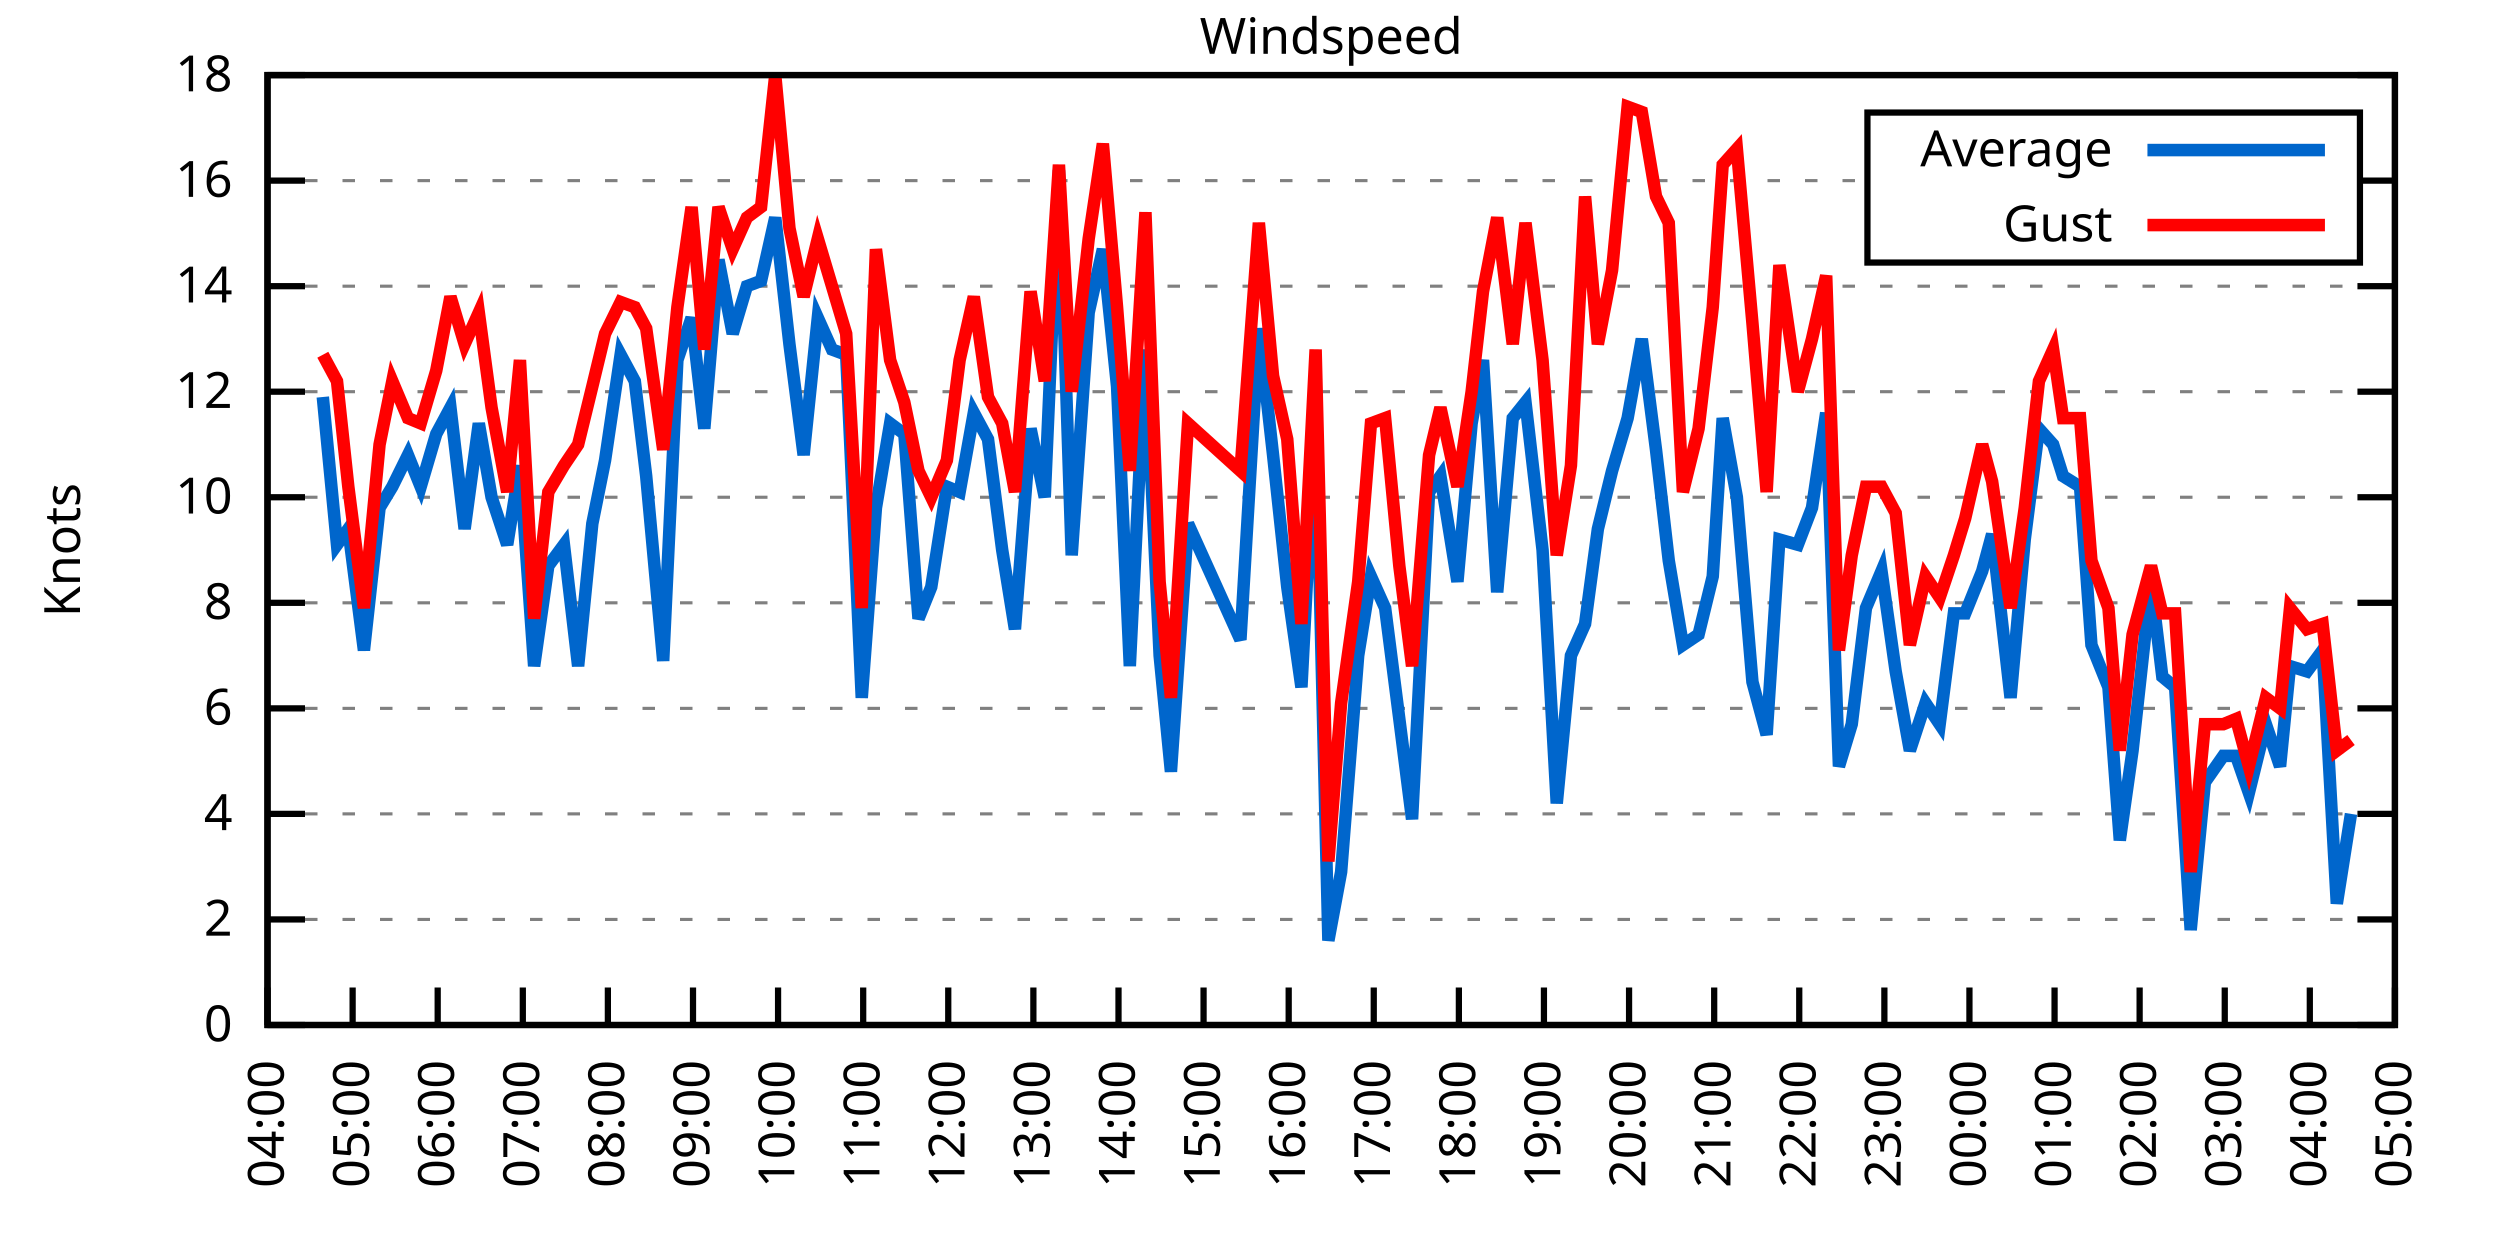
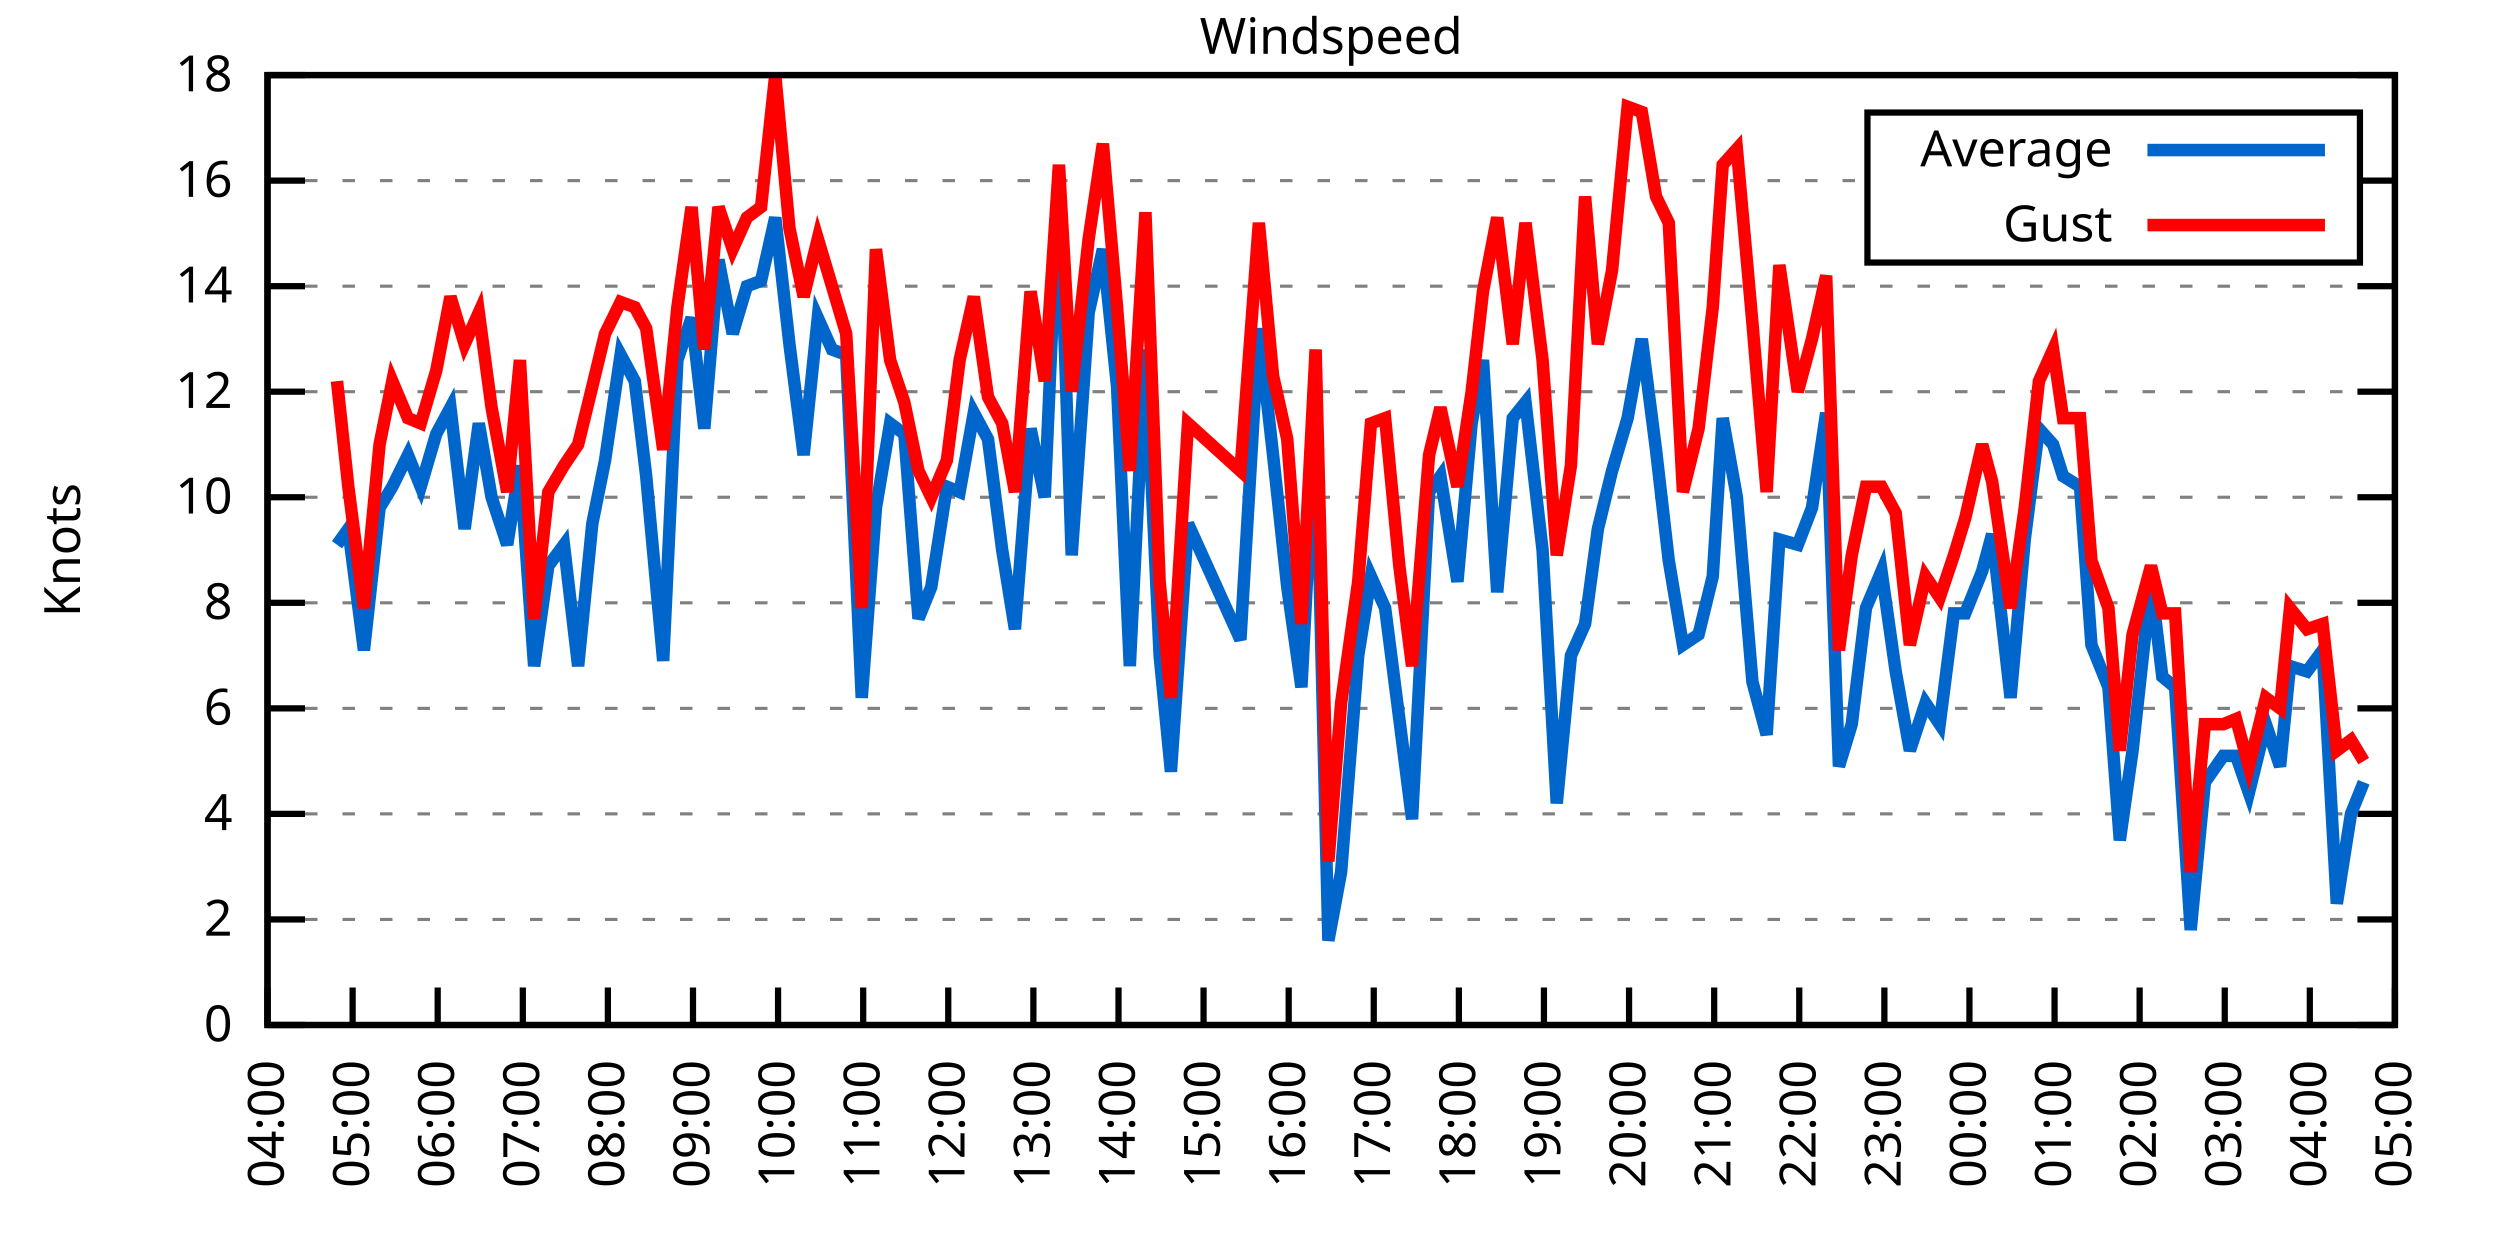
<svg xmlns="http://www.w3.org/2000/svg" xmlns:xlink="http://www.w3.org/1999/xlink" width="400" height="200" viewBox="0 0 400 200">
  <g id="gnuplot_canvas">
    <rect x="0" y="0" width="400" height="200" fill="none" />
    <defs>
      <circle id="gpDot" r="0.5" stroke-width="0.5" stroke="currentColor" />
      <path id="gpPt0" stroke-width="0.333" stroke="currentColor" d="M-1,0 h2 M0,-1 v2" />
      <path id="gpPt1" stroke-width="0.333" stroke="currentColor" d="M-1,-1 L1,1 M1,-1 L-1,1" />
      <path id="gpPt2" stroke-width="0.333" stroke="currentColor" d="M-1,0 L1,0 M0,-1 L0,1 M-1,-1 L1,1 M-1,1 L1,-1" />
      <rect id="gpPt3" stroke-width="0.333" stroke="currentColor" x="-1" y="-1" width="2" height="2" />
      <rect id="gpPt4" stroke-width="0.333" stroke="currentColor" fill="currentColor" x="-1" y="-1" width="2" height="2" />
      <circle id="gpPt5" stroke-width="0.333" stroke="currentColor" cx="0" cy="0" r="1" />
      <use xlink:href="#gpPt5" id="gpPt6" fill="currentColor" stroke="none" />
      <path id="gpPt7" stroke-width="0.333" stroke="currentColor" d="M0,-1.33 L-1.33,0.67 L1.33,0.67 z" />
      <use xlink:href="#gpPt7" id="gpPt8" fill="currentColor" stroke="none" />
      <use xlink:href="#gpPt7" id="gpPt9" stroke="currentColor" transform="rotate(180)" />
      <use xlink:href="#gpPt9" id="gpPt10" fill="currentColor" stroke="none" />
      <use xlink:href="#gpPt3" id="gpPt11" stroke="currentColor" transform="rotate(45)" />
      <use xlink:href="#gpPt11" id="gpPt12" fill="currentColor" stroke="none" />
      <path id="gpPt13" stroke-width="0.333" stroke="currentColor" d="M0,1.330 L1.265,0.411 L0.782,-1.067 L-0.782,-1.076 L-1.265,0.411 z" />
      <use xlink:href="#gpPt13" id="gpPt14" fill="currentColor" stroke="none" />
      <filter id="textbox" filterUnits="objectBoundingBox" x="0" y="0" height="1" width="1">
        <feFlood flood-color="white" flood-opacity="1" result="bgnd" />
        <feComposite in="SourceGraphic" in2="bgnd" operator="atop" />
      </filter>
      <filter id="greybox" filterUnits="objectBoundingBox" x="0" y="0" height="1" width="1">
        <feFlood flood-color="lightgrey" flood-opacity="1" result="grey" />
        <feComposite in="SourceGraphic" in2="grey" operator="atop" />
      </filter>
    </defs>
    <g fill="none" color="white" stroke="currentColor" stroke-width="1.00" stroke-linecap="butt" stroke-linejoin="miter">
</g>
    <g fill="none" color="black" stroke="currentColor" stroke-width="1.00" stroke-linecap="butt" stroke-linejoin="miter">
      <g stroke="none" shape-rendering="crispEdges">
        <polygon fill="rgb(255, 255, 255)" points="42.80,164.00 383.18,164.00 383.18,12.02 42.80,12.02 " />
      </g>
    </g>
    <g fill="none" color="black" stroke="currentColor" stroke-width="1.00" stroke-linecap="butt" stroke-linejoin="miter">
</g>
    <g fill="none" color="black" stroke="black" stroke-width="0.50" stroke-linecap="butt" stroke-linejoin="miter">
</g>
    <g fill="none" color="gray" stroke="currentColor" stroke-width="0.50" stroke-linecap="butt" stroke-linejoin="miter">
      <path stroke="gray" stroke-dasharray="2,4" class="gridline" d="M42.80,164.00 L383.19,164.00  " />
    </g>
    <g fill="none" color="gray" stroke="gray" stroke-width="1.00" stroke-linecap="butt" stroke-linejoin="miter">
</g>
    <g fill="none" color="black" stroke="currentColor" stroke-width="1.00" stroke-linecap="butt" stroke-linejoin="miter">
      <path stroke="black" d="M42.80,164.00 L48.80,164.00 M383.19,164.00 L377.19,164.00  " />
      <g transform="translate(37.20,166.60)" stroke="none" fill="black" font-family="Sans" font-size="8.00" text-anchor="end">
        <text>
          <tspan font-family="Sans"> 0</tspan>
        </text>
      </g>
    </g>
    <g fill="none" color="black" stroke="currentColor" stroke-width="1.00" stroke-linecap="butt" stroke-linejoin="miter">
</g>
    <g fill="none" color="black" stroke="black" stroke-width="0.50" stroke-linecap="butt" stroke-linejoin="miter">
</g>
    <g fill="none" color="gray" stroke="currentColor" stroke-width="0.50" stroke-linecap="butt" stroke-linejoin="miter">
      <path stroke="gray" stroke-dasharray="2,4" class="gridline" d="M42.80,147.11 L383.19,147.11  " />
    </g>
    <g fill="none" color="gray" stroke="gray" stroke-width="1.00" stroke-linecap="butt" stroke-linejoin="miter">
</g>
    <g fill="none" color="black" stroke="currentColor" stroke-width="1.00" stroke-linecap="butt" stroke-linejoin="miter">
      <path stroke="black" d="M42.80,147.11 L48.80,147.11 M383.19,147.11 L377.19,147.11  " />
      <g transform="translate(37.20,149.71)" stroke="none" fill="black" font-family="Sans" font-size="8.00" text-anchor="end">
        <text>
          <tspan font-family="Sans"> 2</tspan>
        </text>
      </g>
    </g>
    <g fill="none" color="black" stroke="currentColor" stroke-width="1.00" stroke-linecap="butt" stroke-linejoin="miter">
</g>
    <g fill="none" color="black" stroke="black" stroke-width="0.50" stroke-linecap="butt" stroke-linejoin="miter">
</g>
    <g fill="none" color="gray" stroke="currentColor" stroke-width="0.50" stroke-linecap="butt" stroke-linejoin="miter">
      <path stroke="gray" stroke-dasharray="2,4" class="gridline" d="M42.80,130.22 L383.19,130.22  " />
    </g>
    <g fill="none" color="gray" stroke="gray" stroke-width="1.00" stroke-linecap="butt" stroke-linejoin="miter">
</g>
    <g fill="none" color="black" stroke="currentColor" stroke-width="1.00" stroke-linecap="butt" stroke-linejoin="miter">
      <path stroke="black" d="M42.80,130.22 L48.80,130.22 M383.19,130.22 L377.19,130.22  " />
      <g transform="translate(37.20,132.82)" stroke="none" fill="black" font-family="Sans" font-size="8.00" text-anchor="end">
        <text>
          <tspan font-family="Sans"> 4</tspan>
        </text>
      </g>
    </g>
    <g fill="none" color="black" stroke="currentColor" stroke-width="1.00" stroke-linecap="butt" stroke-linejoin="miter">
</g>
    <g fill="none" color="black" stroke="black" stroke-width="0.50" stroke-linecap="butt" stroke-linejoin="miter">
</g>
    <g fill="none" color="gray" stroke="currentColor" stroke-width="0.50" stroke-linecap="butt" stroke-linejoin="miter">
      <path stroke="gray" stroke-dasharray="2,4" class="gridline" d="M42.80,113.34 L383.19,113.34  " />
    </g>
    <g fill="none" color="gray" stroke="gray" stroke-width="1.00" stroke-linecap="butt" stroke-linejoin="miter">
</g>
    <g fill="none" color="black" stroke="currentColor" stroke-width="1.00" stroke-linecap="butt" stroke-linejoin="miter">
      <path stroke="black" d="M42.80,113.34 L48.80,113.34 M383.19,113.34 L377.19,113.34  " />
      <g transform="translate(37.20,115.94)" stroke="none" fill="black" font-family="Sans" font-size="8.00" text-anchor="end">
        <text>
          <tspan font-family="Sans"> 6</tspan>
        </text>
      </g>
    </g>
    <g fill="none" color="black" stroke="currentColor" stroke-width="1.00" stroke-linecap="butt" stroke-linejoin="miter">
</g>
    <g fill="none" color="black" stroke="black" stroke-width="0.50" stroke-linecap="butt" stroke-linejoin="miter">
</g>
    <g fill="none" color="gray" stroke="currentColor" stroke-width="0.50" stroke-linecap="butt" stroke-linejoin="miter">
      <path stroke="gray" stroke-dasharray="2,4" class="gridline" d="M42.80,96.45 L383.19,96.45  " />
    </g>
    <g fill="none" color="gray" stroke="gray" stroke-width="1.00" stroke-linecap="butt" stroke-linejoin="miter">
</g>
    <g fill="none" color="black" stroke="currentColor" stroke-width="1.00" stroke-linecap="butt" stroke-linejoin="miter">
      <path stroke="black" d="M42.80,96.45 L48.80,96.45 M383.19,96.45 L377.19,96.45  " />
      <g transform="translate(37.20,99.05)" stroke="none" fill="black" font-family="Sans" font-size="8.00" text-anchor="end">
        <text>
          <tspan font-family="Sans"> 8</tspan>
        </text>
      </g>
    </g>
    <g fill="none" color="black" stroke="currentColor" stroke-width="1.00" stroke-linecap="butt" stroke-linejoin="miter">
</g>
    <g fill="none" color="black" stroke="black" stroke-width="0.50" stroke-linecap="butt" stroke-linejoin="miter">
</g>
    <g fill="none" color="gray" stroke="currentColor" stroke-width="0.50" stroke-linecap="butt" stroke-linejoin="miter">
      <path stroke="gray" stroke-dasharray="2,4" class="gridline" d="M42.80,79.56 L383.19,79.56  " />
    </g>
    <g fill="none" color="gray" stroke="gray" stroke-width="1.00" stroke-linecap="butt" stroke-linejoin="miter">
</g>
    <g fill="none" color="black" stroke="currentColor" stroke-width="1.00" stroke-linecap="butt" stroke-linejoin="miter">
      <path stroke="black" d="M42.80,79.56 L48.80,79.56 M383.19,79.56 L377.19,79.56  " />
      <g transform="translate(37.20,82.16)" stroke="none" fill="black" font-family="Sans" font-size="8.00" text-anchor="end">
        <text>
          <tspan font-family="Sans"> 10</tspan>
        </text>
      </g>
    </g>
    <g fill="none" color="black" stroke="currentColor" stroke-width="1.00" stroke-linecap="butt" stroke-linejoin="miter">
</g>
    <g fill="none" color="black" stroke="black" stroke-width="0.50" stroke-linecap="butt" stroke-linejoin="miter">
</g>
    <g fill="none" color="gray" stroke="currentColor" stroke-width="0.50" stroke-linecap="butt" stroke-linejoin="miter">
      <path stroke="gray" stroke-dasharray="2,4" class="gridline" d="M42.80,62.67 L383.19,62.67  " />
    </g>
    <g fill="none" color="gray" stroke="gray" stroke-width="1.00" stroke-linecap="butt" stroke-linejoin="miter">
</g>
    <g fill="none" color="black" stroke="currentColor" stroke-width="1.00" stroke-linecap="butt" stroke-linejoin="miter">
      <path stroke="black" d="M42.80,62.67 L48.80,62.67 M383.19,62.67 L377.19,62.67  " />
      <g transform="translate(37.20,65.27)" stroke="none" fill="black" font-family="Sans" font-size="8.00" text-anchor="end">
        <text>
          <tspan font-family="Sans"> 12</tspan>
        </text>
      </g>
    </g>
    <g fill="none" color="black" stroke="currentColor" stroke-width="1.00" stroke-linecap="butt" stroke-linejoin="miter">
</g>
    <g fill="none" color="black" stroke="black" stroke-width="0.50" stroke-linecap="butt" stroke-linejoin="miter">
</g>
    <g fill="none" color="gray" stroke="currentColor" stroke-width="0.50" stroke-linecap="butt" stroke-linejoin="miter">
      <path stroke="gray" stroke-dasharray="2,4" class="gridline" d="M42.80,45.79 L383.19,45.79  " />
    </g>
    <g fill="none" color="gray" stroke="gray" stroke-width="1.00" stroke-linecap="butt" stroke-linejoin="miter">
</g>
    <g fill="none" color="black" stroke="currentColor" stroke-width="1.00" stroke-linecap="butt" stroke-linejoin="miter">
      <path stroke="black" d="M42.80,45.79 L48.80,45.79 M383.19,45.79 L377.19,45.79  " />
      <g transform="translate(37.20,48.39)" stroke="none" fill="black" font-family="Sans" font-size="8.00" text-anchor="end">
        <text>
          <tspan font-family="Sans"> 14</tspan>
        </text>
      </g>
    </g>
    <g fill="none" color="black" stroke="currentColor" stroke-width="1.00" stroke-linecap="butt" stroke-linejoin="miter">
</g>
    <g fill="none" color="black" stroke="black" stroke-width="0.50" stroke-linecap="butt" stroke-linejoin="miter">
</g>
    <g fill="none" color="gray" stroke="currentColor" stroke-width="0.50" stroke-linecap="butt" stroke-linejoin="miter">
      <path stroke="gray" stroke-dasharray="2,4" class="gridline" d="M42.80,28.90 L298.79,28.90 M377.59,28.90 L383.19,28.90  " />
    </g>
    <g fill="none" color="gray" stroke="gray" stroke-width="1.00" stroke-linecap="butt" stroke-linejoin="miter">
</g>
    <g fill="none" color="black" stroke="currentColor" stroke-width="1.00" stroke-linecap="butt" stroke-linejoin="miter">
      <path stroke="black" d="M42.80,28.90 L48.80,28.90 M383.19,28.90 L377.19,28.90  " />
      <g transform="translate(37.20,31.50)" stroke="none" fill="black" font-family="Sans" font-size="8.00" text-anchor="end">
        <text>
          <tspan font-family="Sans"> 16</tspan>
        </text>
      </g>
    </g>
    <g fill="none" color="black" stroke="currentColor" stroke-width="1.00" stroke-linecap="butt" stroke-linejoin="miter">
</g>
    <g fill="none" color="black" stroke="black" stroke-width="0.50" stroke-linecap="butt" stroke-linejoin="miter">
</g>
    <g fill="none" color="gray" stroke="currentColor" stroke-width="0.50" stroke-linecap="butt" stroke-linejoin="miter">
      <path stroke="gray" stroke-dasharray="2,4" class="gridline" d="M42.80,12.01 L383.19,12.01  " />
    </g>
    <g fill="none" color="gray" stroke="gray" stroke-width="1.00" stroke-linecap="butt" stroke-linejoin="miter">
</g>
    <g fill="none" color="black" stroke="currentColor" stroke-width="1.00" stroke-linecap="butt" stroke-linejoin="miter">
      <path stroke="black" d="M42.80,12.01 L48.80,12.01 M383.19,12.01 L377.19,12.01  " />
      <g transform="translate(37.20,14.61)" stroke="none" fill="black" font-family="Sans" font-size="8.00" text-anchor="end">
        <text>
          <tspan font-family="Sans"> 18</tspan>
        </text>
      </g>
    </g>
    <g fill="none" color="black" stroke="currentColor" stroke-width="1.00" stroke-linecap="butt" stroke-linejoin="miter">
      <path stroke="black" d="M42.80,164.00 L42.80,158.00  " />
      <g transform="translate(45.40,169.60) rotate(270.00)" stroke="none" fill="black" font-family="Sans" font-size="8.00" text-anchor="end">
        <text>
          <tspan font-family="Sans">04:00</tspan>
        </text>
      </g>
    </g>
    <g fill="none" color="black" stroke="currentColor" stroke-width="1.00" stroke-linecap="butt" stroke-linejoin="miter">
      <path stroke="black" d="M56.42,164.00 L56.42,158.00  " />
      <g transform="translate(59.02,169.60) rotate(270.00)" stroke="none" fill="black" font-family="Sans" font-size="8.00" text-anchor="end">
        <text>
          <tspan font-family="Sans">05:00</tspan>
        </text>
      </g>
    </g>
    <g fill="none" color="black" stroke="currentColor" stroke-width="1.00" stroke-linecap="butt" stroke-linejoin="miter">
      <path stroke="black" d="M70.03,164.00 L70.03,158.00  " />
      <g transform="translate(72.63,169.60) rotate(270.00)" stroke="none" fill="black" font-family="Sans" font-size="8.00" text-anchor="end">
        <text>
          <tspan font-family="Sans">06:00</tspan>
        </text>
      </g>
    </g>
    <g fill="none" color="black" stroke="currentColor" stroke-width="1.00" stroke-linecap="butt" stroke-linejoin="miter">
      <path stroke="black" d="M83.65,164.00 L83.65,158.00  " />
      <g transform="translate(86.25,169.60) rotate(270.00)" stroke="none" fill="black" font-family="Sans" font-size="8.00" text-anchor="end">
        <text>
          <tspan font-family="Sans">07:00</tspan>
        </text>
      </g>
    </g>
    <g fill="none" color="black" stroke="currentColor" stroke-width="1.00" stroke-linecap="butt" stroke-linejoin="miter">
      <path stroke="black" d="M97.26,164.00 L97.26,158.00  " />
      <g transform="translate(99.86,169.60) rotate(270.00)" stroke="none" fill="black" font-family="Sans" font-size="8.00" text-anchor="end">
        <text>
          <tspan font-family="Sans">08:00</tspan>
        </text>
      </g>
    </g>
    <g fill="none" color="black" stroke="currentColor" stroke-width="1.00" stroke-linecap="butt" stroke-linejoin="miter">
      <path stroke="black" d="M110.88,164.00 L110.88,158.00  " />
      <g transform="translate(113.48,169.60) rotate(270.00)" stroke="none" fill="black" font-family="Sans" font-size="8.00" text-anchor="end">
        <text>
          <tspan font-family="Sans">09:00</tspan>
        </text>
      </g>
    </g>
    <g fill="none" color="black" stroke="currentColor" stroke-width="1.00" stroke-linecap="butt" stroke-linejoin="miter">
      <path stroke="black" d="M124.49,164.00 L124.49,158.00  " />
      <g transform="translate(127.09,169.60) rotate(270.00)" stroke="none" fill="black" font-family="Sans" font-size="8.00" text-anchor="end">
        <text>
          <tspan font-family="Sans">10:00</tspan>
        </text>
      </g>
    </g>
    <g fill="none" color="black" stroke="currentColor" stroke-width="1.00" stroke-linecap="butt" stroke-linejoin="miter">
      <path stroke="black" d="M138.11,164.00 L138.11,158.00  " />
      <g transform="translate(140.71,169.60) rotate(270.00)" stroke="none" fill="black" font-family="Sans" font-size="8.00" text-anchor="end">
        <text>
          <tspan font-family="Sans">11:00</tspan>
        </text>
      </g>
    </g>
    <g fill="none" color="black" stroke="currentColor" stroke-width="1.00" stroke-linecap="butt" stroke-linejoin="miter">
      <path stroke="black" d="M151.72,164.00 L151.72,158.00  " />
      <g transform="translate(154.32,169.60) rotate(270.00)" stroke="none" fill="black" font-family="Sans" font-size="8.00" text-anchor="end">
        <text>
          <tspan font-family="Sans">12:00</tspan>
        </text>
      </g>
    </g>
    <g fill="none" color="black" stroke="currentColor" stroke-width="1.00" stroke-linecap="butt" stroke-linejoin="miter">
      <path stroke="black" d="M165.34,164.00 L165.34,158.00  " />
      <g transform="translate(167.94,169.60) rotate(270.00)" stroke="none" fill="black" font-family="Sans" font-size="8.00" text-anchor="end">
        <text>
          <tspan font-family="Sans">13:00</tspan>
        </text>
      </g>
    </g>
    <g fill="none" color="black" stroke="currentColor" stroke-width="1.00" stroke-linecap="butt" stroke-linejoin="miter">
      <path stroke="black" d="M178.96,164.00 L178.96,158.00  " />
      <g transform="translate(181.56,169.60) rotate(270.00)" stroke="none" fill="black" font-family="Sans" font-size="8.00" text-anchor="end">
        <text>
          <tspan font-family="Sans">14:00</tspan>
        </text>
      </g>
    </g>
    <g fill="none" color="black" stroke="currentColor" stroke-width="1.00" stroke-linecap="butt" stroke-linejoin="miter">
      <path stroke="black" d="M192.57,164.00 L192.57,158.00  " />
      <g transform="translate(195.17,169.60) rotate(270.00)" stroke="none" fill="black" font-family="Sans" font-size="8.00" text-anchor="end">
        <text>
          <tspan font-family="Sans">15:00</tspan>
        </text>
      </g>
    </g>
    <g fill="none" color="black" stroke="currentColor" stroke-width="1.00" stroke-linecap="butt" stroke-linejoin="miter">
      <path stroke="black" d="M206.19,164.00 L206.19,158.00  " />
      <g transform="translate(208.79,169.60) rotate(270.00)" stroke="none" fill="black" font-family="Sans" font-size="8.00" text-anchor="end">
        <text>
          <tspan font-family="Sans">16:00</tspan>
        </text>
      </g>
    </g>
    <g fill="none" color="black" stroke="currentColor" stroke-width="1.00" stroke-linecap="butt" stroke-linejoin="miter">
      <path stroke="black" d="M219.80,164.00 L219.80,158.00  " />
      <g transform="translate(222.40,169.60) rotate(270.00)" stroke="none" fill="black" font-family="Sans" font-size="8.00" text-anchor="end">
        <text>
          <tspan font-family="Sans">17:00</tspan>
        </text>
      </g>
    </g>
    <g fill="none" color="black" stroke="currentColor" stroke-width="1.00" stroke-linecap="butt" stroke-linejoin="miter">
      <path stroke="black" d="M233.42,164.00 L233.42,158.00  " />
      <g transform="translate(236.02,169.60) rotate(270.00)" stroke="none" fill="black" font-family="Sans" font-size="8.00" text-anchor="end">
        <text>
          <tspan font-family="Sans">18:00</tspan>
        </text>
      </g>
    </g>
    <g fill="none" color="black" stroke="currentColor" stroke-width="1.00" stroke-linecap="butt" stroke-linejoin="miter">
      <path stroke="black" d="M247.03,164.00 L247.03,158.00  " />
      <g transform="translate(249.63,169.60) rotate(270.00)" stroke="none" fill="black" font-family="Sans" font-size="8.00" text-anchor="end">
        <text>
          <tspan font-family="Sans">19:00</tspan>
        </text>
      </g>
    </g>
    <g fill="none" color="black" stroke="currentColor" stroke-width="1.00" stroke-linecap="butt" stroke-linejoin="miter">
      <path stroke="black" d="M260.65,164.00 L260.65,158.00  " />
      <g transform="translate(263.25,169.60) rotate(270.00)" stroke="none" fill="black" font-family="Sans" font-size="8.00" text-anchor="end">
        <text>
          <tspan font-family="Sans">20:00</tspan>
        </text>
      </g>
    </g>
    <g fill="none" color="black" stroke="currentColor" stroke-width="1.00" stroke-linecap="butt" stroke-linejoin="miter">
      <path stroke="black" d="M274.27,164.00 L274.27,158.00  " />
      <g transform="translate(276.87,169.60) rotate(270.00)" stroke="none" fill="black" font-family="Sans" font-size="8.00" text-anchor="end">
        <text>
          <tspan font-family="Sans">21:00</tspan>
        </text>
      </g>
    </g>
    <g fill="none" color="black" stroke="currentColor" stroke-width="1.00" stroke-linecap="butt" stroke-linejoin="miter">
      <path stroke="black" d="M287.88,164.00 L287.88,158.00  " />
      <g transform="translate(290.48,169.60) rotate(270.00)" stroke="none" fill="black" font-family="Sans" font-size="8.00" text-anchor="end">
        <text>
          <tspan font-family="Sans">22:00</tspan>
        </text>
      </g>
    </g>
    <g fill="none" color="black" stroke="currentColor" stroke-width="1.00" stroke-linecap="butt" stroke-linejoin="miter">
      <path stroke="black" d="M301.50,164.00 L301.50,158.00  " />
      <g transform="translate(304.10,169.60) rotate(270.00)" stroke="none" fill="black" font-family="Sans" font-size="8.00" text-anchor="end">
        <text>
          <tspan font-family="Sans">23:00</tspan>
        </text>
      </g>
    </g>
    <g fill="none" color="black" stroke="currentColor" stroke-width="1.00" stroke-linecap="butt" stroke-linejoin="miter">
      <path stroke="black" d="M315.11,164.00 L315.11,158.00  " />
      <g transform="translate(317.71,169.60) rotate(270.00)" stroke="none" fill="black" font-family="Sans" font-size="8.00" text-anchor="end">
        <text>
          <tspan font-family="Sans">00:00</tspan>
        </text>
      </g>
    </g>
    <g fill="none" color="black" stroke="currentColor" stroke-width="1.00" stroke-linecap="butt" stroke-linejoin="miter">
      <path stroke="black" d="M328.73,164.00 L328.73,158.00  " />
      <g transform="translate(331.33,169.60) rotate(270.00)" stroke="none" fill="black" font-family="Sans" font-size="8.00" text-anchor="end">
        <text>
          <tspan font-family="Sans">01:00</tspan>
        </text>
      </g>
    </g>
    <g fill="none" color="black" stroke="currentColor" stroke-width="1.00" stroke-linecap="butt" stroke-linejoin="miter">
      <path stroke="black" d="M342.34,164.00 L342.34,158.00  " />
      <g transform="translate(344.94,169.60) rotate(270.00)" stroke="none" fill="black" font-family="Sans" font-size="8.00" text-anchor="end">
        <text>
          <tspan font-family="Sans">02:00</tspan>
        </text>
      </g>
    </g>
    <g fill="none" color="black" stroke="currentColor" stroke-width="1.00" stroke-linecap="butt" stroke-linejoin="miter">
      <path stroke="black" d="M355.96,164.00 L355.96,158.00  " />
      <g transform="translate(358.56,169.60) rotate(270.00)" stroke="none" fill="black" font-family="Sans" font-size="8.00" text-anchor="end">
        <text>
          <tspan font-family="Sans">03:00</tspan>
        </text>
      </g>
    </g>
    <g fill="none" color="black" stroke="currentColor" stroke-width="1.00" stroke-linecap="butt" stroke-linejoin="miter">
      <path stroke="black" d="M369.57,164.00 L369.57,158.00  " />
      <g transform="translate(372.17,169.60) rotate(270.00)" stroke="none" fill="black" font-family="Sans" font-size="8.00" text-anchor="end">
        <text>
          <tspan font-family="Sans">04:00</tspan>
        </text>
      </g>
    </g>
    <g fill="none" color="black" stroke="currentColor" stroke-width="1.00" stroke-linecap="butt" stroke-linejoin="miter">
      <path stroke="black" d="M383.19,164.00 L383.19,158.00  " />
      <g transform="translate(385.79,169.60) rotate(270.00)" stroke="none" fill="black" font-family="Sans" font-size="8.00" text-anchor="end">
        <text>
          <tspan font-family="Sans">05:00</tspan>
        </text>
      </g>
    </g>
    <g fill="none" color="black" stroke="currentColor" stroke-width="1.00" stroke-linecap="butt" stroke-linejoin="miter">
</g>
    <g fill="none" color="black" stroke="currentColor" stroke-width="1.00" stroke-linecap="butt" stroke-linejoin="miter">
      <path stroke="black" d="M42.80,12.01 L42.80,164.00 L383.19,164.00 L383.19,12.01 L42.80,12.01 Z  " />
    </g>
    <g fill="none" color="black" stroke="currentColor" stroke-width="1.00" stroke-linecap="butt" stroke-linejoin="miter">
</g>
    <g fill="none" color="black" stroke="currentColor" stroke-width="1.00" stroke-linecap="butt" stroke-linejoin="miter">
      <path stroke="black" d="M298.79,42.01 L298.79,18.01 L377.59,18.01 L377.59,42.01 L298.79,42.01 Z  " />
    </g>
    <g id="Windspeed_plot_1">
      <g fill="none" color="white" stroke="black" stroke-width="2.00" stroke-linecap="butt" stroke-linejoin="miter">
</g>
      <g fill="none" color="black" stroke="currentColor" stroke-width="2.00" stroke-linecap="butt" stroke-linejoin="miter">
        <g transform="translate(337.99,26.61)" stroke="none" fill="black" font-family="Sans" font-size="8.00" text-anchor="end">
          <text>
            <tspan font-family="Sans">Average</tspan>
          </text>
        </g>
      </g>
      <g fill="none" color="black" stroke="currentColor" stroke-width="2.00" stroke-linecap="butt" stroke-linejoin="miter">
-         <path stroke="rgb(  0, 102, 204)" d="M343.59,24.01 L371.99,24.01 M51.65,63.52 L53.92,87.16 L55.73,84.63 L58.23,104.05 L60.73,81.25 L62.77,77.87   L65.27,72.81 L67.31,77.87 L69.80,69.43 L72.07,65.21 L74.34,84.63 L76.61,67.74 L78.65,79.56 L81.15,87.16   L83.19,74.49 L85.46,106.58 L87.73,90.54 L90.23,87.16 L92.50,106.58 L94.77,83.78 L96.81,73.65 L99.30,56.76   L101.57,60.98 L103.39,76.18 L106.11,105.74 L108.38,57.61 L110.65,50.85 L112.69,68.58 L114.96,41.56 L117.23,53.39   L119.50,45.79 L121.77,44.94 L124.04,34.81 L126.31,55.07 L128.58,72.81 L130.85,50.85 L133.12,55.92 L135.39,56.76   L137.88,111.65 L140.15,81.25 L142.42,67.74 L144.69,69.43 L146.96,98.98 L149.00,93.92 L151.50,77.87 L153.54,78.72   L155.81,66.05 L158.08,70.27 L160.35,88.00 L162.39,100.67 L164.89,68.58 L167.16,79.56 L169.43,27.21 L171.47,88.85   L174.19,50.01 L176.46,39.87 L178.73,61.83 L180.77,106.58 L183.27,55.92 L185.54,104.89 L187.35,123.47 L190.08,83.78   L198.47,102.36 L201.42,52.54 L203.69,72.81 L205.96,93.92 L208.23,109.96 L210.50,66.05 L212.54,150.49 L214.58,139.51   L217.31,104.89 L219.35,92.23 L221.62,97.29 L223.89,115.03 L225.93,131.07 L228.65,78.72 L230.47,76.18 L233.19,93.07   L235.46,67.74 L237.28,57.61 L239.55,94.76 L242.04,66.90 L244.08,64.36 L246.81,88.00 L249.08,128.54 L251.35,104.89   L253.61,99.83 L255.66,84.63 L257.93,75.34 L260.42,66.90 L262.69,54.23 L264.96,71.96 L267.00,89.69 L269.27,103.20   L271.77,101.52 L274.04,92.23 L275.63,66.90 L277.90,79.56 L280.39,109.11 L282.66,117.56 L284.70,86.32 L287.65,87.16   L289.92,81.25 L292.19,66.05 L294.23,122.62 L296.28,115.87 L298.55,97.29 L301.04,91.38 L303.31,107.43 L305.58,120.09   L308.08,112.49 L310.35,115.87 L312.62,98.14 L314.43,98.14 L317.15,91.38 L318.74,85.47 L321.69,111.65 L323.96,86.32   L326.23,68.58 L328.50,71.12 L330.09,76.18 L332.81,77.87 L334.63,103.20 L337.35,109.96 L339.17,134.45 L341.21,120.09   L344.16,93.07 L345.97,108.27 L348.02,109.96 L350.51,148.80 L352.78,125.16 L355.73,120.94 L357.77,120.94 L359.82,126.85   L362.54,115.87 L364.81,122.62 L366.40,106.58 L369.12,107.43 L371.62,104.05 L373.89,144.58 L376.16,130.22  " />
+         <path stroke="rgb(  0, 102, 204)" d="M343.59,24.01 L371.99,24.01 M53.92,87.16 L55.73,84.63 L58.23,104.05 L60.73,81.25 L62.77,77.87 L65.27,72.81   L67.31,77.87 L69.80,69.43 L72.07,65.21 L74.34,84.63 L76.61,67.74 L78.65,79.56 L81.15,87.16 L83.19,74.49   L85.46,106.58 L87.73,90.54 L90.23,87.16 L92.50,106.58 L94.77,83.78 L96.81,73.65 L99.30,56.76 L101.57,60.98   L103.39,76.18 L106.11,105.74 L108.38,57.61 L110.65,50.85 L112.69,68.58 L114.96,41.56 L117.23,53.39 L119.50,45.79   L121.77,44.94 L124.04,34.81 L126.31,55.07 L128.58,72.81 L130.85,50.85 L133.12,55.92 L135.39,56.76 L137.88,111.65   L140.15,81.25 L142.42,67.74 L144.69,69.43 L146.96,98.98 L149.00,93.92 L151.50,77.87 L153.54,78.72 L155.81,66.05   L158.08,70.27 L160.35,88.00 L162.39,100.67 L164.89,68.58 L167.16,79.56 L169.43,27.21 L171.47,88.85 L174.19,50.01   L176.46,39.87 L178.73,61.83 L180.77,106.58 L183.27,55.92 L185.54,104.89 L187.35,123.47 L190.08,83.78 L198.47,102.36   L201.42,52.54 L203.69,72.81 L205.96,93.92 L208.23,109.96 L210.50,66.05 L212.54,150.49 L214.58,139.51 L217.31,104.89   L219.35,92.23 L221.62,97.29 L223.89,115.03 L225.93,131.07 L228.65,78.72 L230.47,76.18 L233.19,93.07 L235.46,67.74   L237.28,57.61 L239.55,94.76 L242.04,66.90 L244.08,64.36 L246.81,88.00 L249.08,128.54 L251.35,104.89 L253.61,99.83   L255.66,84.63 L257.93,75.34 L260.42,66.90 L262.69,54.23 L264.96,71.96 L267.00,89.69 L269.27,103.20 L271.77,101.52   L274.04,92.23 L275.63,66.90 L277.90,79.56 L280.39,109.11 L282.66,117.56 L284.70,86.32 L287.65,87.16 L289.92,81.25   L292.19,66.05 L294.23,122.62 L296.28,115.87 L298.55,97.29 L301.04,91.38 L303.31,107.43 L305.58,120.09 L308.08,112.49   L310.35,115.87 L312.62,98.14 L314.43,98.14 L317.15,91.38 L318.74,85.47 L321.69,111.65 L323.96,86.32 L326.23,68.58   L328.50,71.12 L330.09,76.18 L332.81,77.87 L334.63,103.20 L337.35,109.96 L339.17,134.45 L341.21,120.09 L344.16,93.07   L345.97,108.27 L348.02,109.96 L350.51,148.80 L352.78,125.16 L355.73,120.94 L357.77,120.94 L359.82,126.85 L362.54,115.87   L364.81,122.62 L366.40,106.58 L369.12,107.43 L371.62,104.05 L373.89,144.58 L376.16,130.22 L378.20,125.16  " />
      </g>
    </g>
    <g id="Windspeed_plot_2">
      <g fill="none" color="black" stroke="currentColor" stroke-width="2.00" stroke-linecap="butt" stroke-linejoin="miter">
        <g transform="translate(337.99,38.61)" stroke="none" fill="black" font-family="Sans" font-size="8.00" text-anchor="end">
          <text>
            <tspan font-family="Sans">Gust</tspan>
          </text>
        </g>
      </g>
      <g fill="none" color="black" stroke="currentColor" stroke-width="2.00" stroke-linecap="butt" stroke-linejoin="miter">
-         <path stroke="rgb(255,   0,   0)" d="M343.59,36.01 L371.99,36.01 M51.65,56.76 L53.92,60.98 L55.73,77.87 L58.23,97.29 L60.73,71.12 L62.77,60.98   L65.27,66.90 L67.31,67.74 L69.80,59.30 L72.07,47.47 L74.34,55.07 L76.61,50.01 L78.65,65.21 L81.15,78.72   L83.19,57.61 L85.46,98.98 L87.73,78.72 L90.23,74.49 L92.50,71.12 L94.77,61.83 L96.81,53.39 L99.30,48.32   L101.57,49.16 L103.39,52.54 L106.11,71.96 L108.38,49.16 L110.65,33.12 L112.69,55.92 L114.96,33.12 L117.23,39.87   L119.50,34.81 L121.77,33.12 L124.04,12.01 L126.31,36.50 L128.58,47.47 L130.85,38.19 L133.12,45.79 L135.39,53.39   L137.88,97.29 L140.15,39.87 L142.42,57.61 L144.69,64.36 L146.96,75.34 L149.00,79.56 L151.50,73.65 L153.54,57.61   L155.81,47.47 L158.08,63.52 L160.35,67.74 L162.39,78.72 L164.89,46.63 L167.16,60.98 L169.43,26.36 L171.47,62.67   L174.19,38.19 L176.46,22.99 L178.73,49.16 L180.77,75.34 L183.27,33.96 L185.54,93.07 L187.35,111.65 L190.08,67.74   L198.47,75.34 L201.42,35.65 L203.69,60.14 L205.96,70.27 L208.23,99.83 L210.50,55.92 L212.54,137.82 L214.58,112.49   L217.31,93.07 L219.35,67.74 L221.62,66.90 L223.89,90.54 L225.93,106.58 L228.65,72.81 L230.47,65.21 L233.19,77.87   L235.46,62.67 L237.28,46.63 L239.55,34.81 L242.04,55.07 L244.08,35.65 L246.81,57.61 L249.08,88.85 L251.35,74.49   L253.61,31.43 L255.66,55.07 L257.93,43.25 L260.42,17.08 L262.69,17.92 L264.96,31.43 L267.00,35.65 L269.27,78.72   L271.77,68.58 L274.04,49.16 L275.63,26.36 L277.90,23.83 L280.39,51.70 L282.66,78.72 L284.70,42.41 L287.65,62.67   L289.92,54.23 L292.19,44.10 L294.23,104.05 L296.28,88.85 L298.55,77.87 L301.04,77.87 L303.31,82.09 L305.58,103.20   L308.08,92.23 L310.35,95.60 L312.62,88.85 L314.43,82.94 L317.15,71.12 L318.74,77.03 L321.69,97.29 L323.96,81.25   L326.23,60.98 L328.50,55.92 L330.09,66.90 L332.81,66.90 L334.63,89.69 L337.35,97.29 L339.17,120.09 L341.21,101.52   L344.16,90.54 L345.97,98.14 L348.02,98.14 L350.51,139.51 L352.78,115.87 L355.73,115.87 L357.77,115.03 L359.82,122.62   L362.54,111.65 L364.81,113.34 L366.40,97.29 L369.12,100.67 L371.62,99.83 L373.89,120.09 L376.16,118.40  " />
+         <path stroke="rgb(255,   0,   0)" d="M343.59,36.01 L371.99,36.01 M53.92,60.98 L55.73,77.87 L58.23,97.29 L60.73,71.12 L62.77,60.98 L65.27,66.90   L67.31,67.74 L69.80,59.30 L72.07,47.47 L74.34,55.07 L76.61,50.01 L78.65,65.21 L81.15,78.72 L83.19,57.61   L85.46,98.98 L87.73,78.72 L90.23,74.49 L92.50,71.12 L94.77,61.83 L96.81,53.39 L99.30,48.32 L101.57,49.16   L103.39,52.54 L106.11,71.96 L108.38,49.16 L110.65,33.12 L112.69,55.92 L114.96,33.12 L117.23,39.87 L119.50,34.81   L121.77,33.12 L124.04,12.01 L126.31,36.50 L128.58,47.47 L130.85,38.19 L133.12,45.79 L135.39,53.39 L137.88,97.29   L140.15,39.87 L142.42,57.61 L144.69,64.36 L146.96,75.34 L149.00,79.56 L151.50,73.65 L153.54,57.61 L155.81,47.47   L158.08,63.52 L160.35,67.74 L162.39,78.72 L164.89,46.63 L167.16,60.98 L169.43,26.36 L171.47,62.67 L174.19,38.19   L176.46,22.99 L178.73,49.16 L180.77,75.34 L183.27,33.96 L185.54,93.07 L187.35,111.65 L190.08,67.74 L198.47,75.34   L201.42,35.65 L203.69,60.14 L205.96,70.27 L208.23,99.83 L210.50,55.92 L212.54,137.82 L214.58,112.49 L217.31,93.07   L219.35,67.74 L221.62,66.90 L223.89,90.54 L225.93,106.58 L228.65,72.81 L230.47,65.21 L233.19,77.87 L235.46,62.67   L237.28,46.63 L239.55,34.81 L242.04,55.07 L244.08,35.65 L246.81,57.61 L249.08,88.85 L251.35,74.49 L253.61,31.43   L255.66,55.07 L257.93,43.25 L260.42,17.08 L262.69,17.92 L264.96,31.43 L267.00,35.65 L269.27,78.72 L271.77,68.58   L274.04,49.16 L275.63,26.36 L277.90,23.83 L280.39,51.70 L282.66,78.72 L284.70,42.41 L287.65,62.67 L289.92,54.23   L292.19,44.10 L294.23,104.05 L296.28,88.85 L298.55,77.87 L301.04,77.87 L303.31,82.09 L305.58,103.20 L308.08,92.23   L310.35,95.60 L312.62,88.85 L314.43,82.94 L317.15,71.12 L318.74,77.03 L321.69,97.29 L323.96,81.25 L326.23,60.98   L328.50,55.92 L330.09,66.90 L332.81,66.90 L334.63,89.69 L337.35,97.29 L339.17,120.09 L341.21,101.52 L344.16,90.54   L345.97,98.14 L348.02,98.14 L350.51,139.51 L352.78,115.87 L355.73,115.87 L357.77,115.03 L359.82,122.62 L362.54,111.65   L364.81,113.34 L366.40,97.29 L369.12,100.67 L371.62,99.83 L373.89,120.09 L376.16,118.40 L378.20,121.78  " />
      </g>
    </g>
    <g fill="none" color="black" stroke="currentColor" stroke-width="2.00" stroke-linecap="butt" stroke-linejoin="miter">
</g>
    <g fill="none" color="black" stroke="black" stroke-width="1.00" stroke-linecap="butt" stroke-linejoin="miter">
</g>
    <g fill="none" color="black" stroke="currentColor" stroke-width="1.00" stroke-linecap="butt" stroke-linejoin="miter">
      <path stroke="black" d="M42.80,12.01 L42.80,164.00 L383.19,164.00 L383.19,12.01 L42.80,12.01 Z  " />
      <g transform="translate(12.80,88.01) rotate(270.00)" stroke="none" fill="black" font-family="Sans" font-size="8.00" text-anchor="middle">
        <text>
          <tspan font-family="Sans">Knots</tspan>
        </text>
      </g>
    </g>
    <g fill="none" color="black" stroke="currentColor" stroke-width="1.00" stroke-linecap="butt" stroke-linejoin="miter">
</g>
    <g fill="none" color="black" stroke="currentColor" stroke-width="1.00" stroke-linecap="butt" stroke-linejoin="miter">
      <g transform="translate(212.99,8.61)" stroke="none" fill="black" font-family="Sans" font-size="8.00" text-anchor="middle">
        <text>
          <tspan font-family="Sans">Windspeed</tspan>
        </text>
      </g>
    </g>
    <g fill="none" color="black" stroke="currentColor" stroke-width="1.00" stroke-linecap="butt" stroke-linejoin="miter">
</g>
  </g>
</svg>
